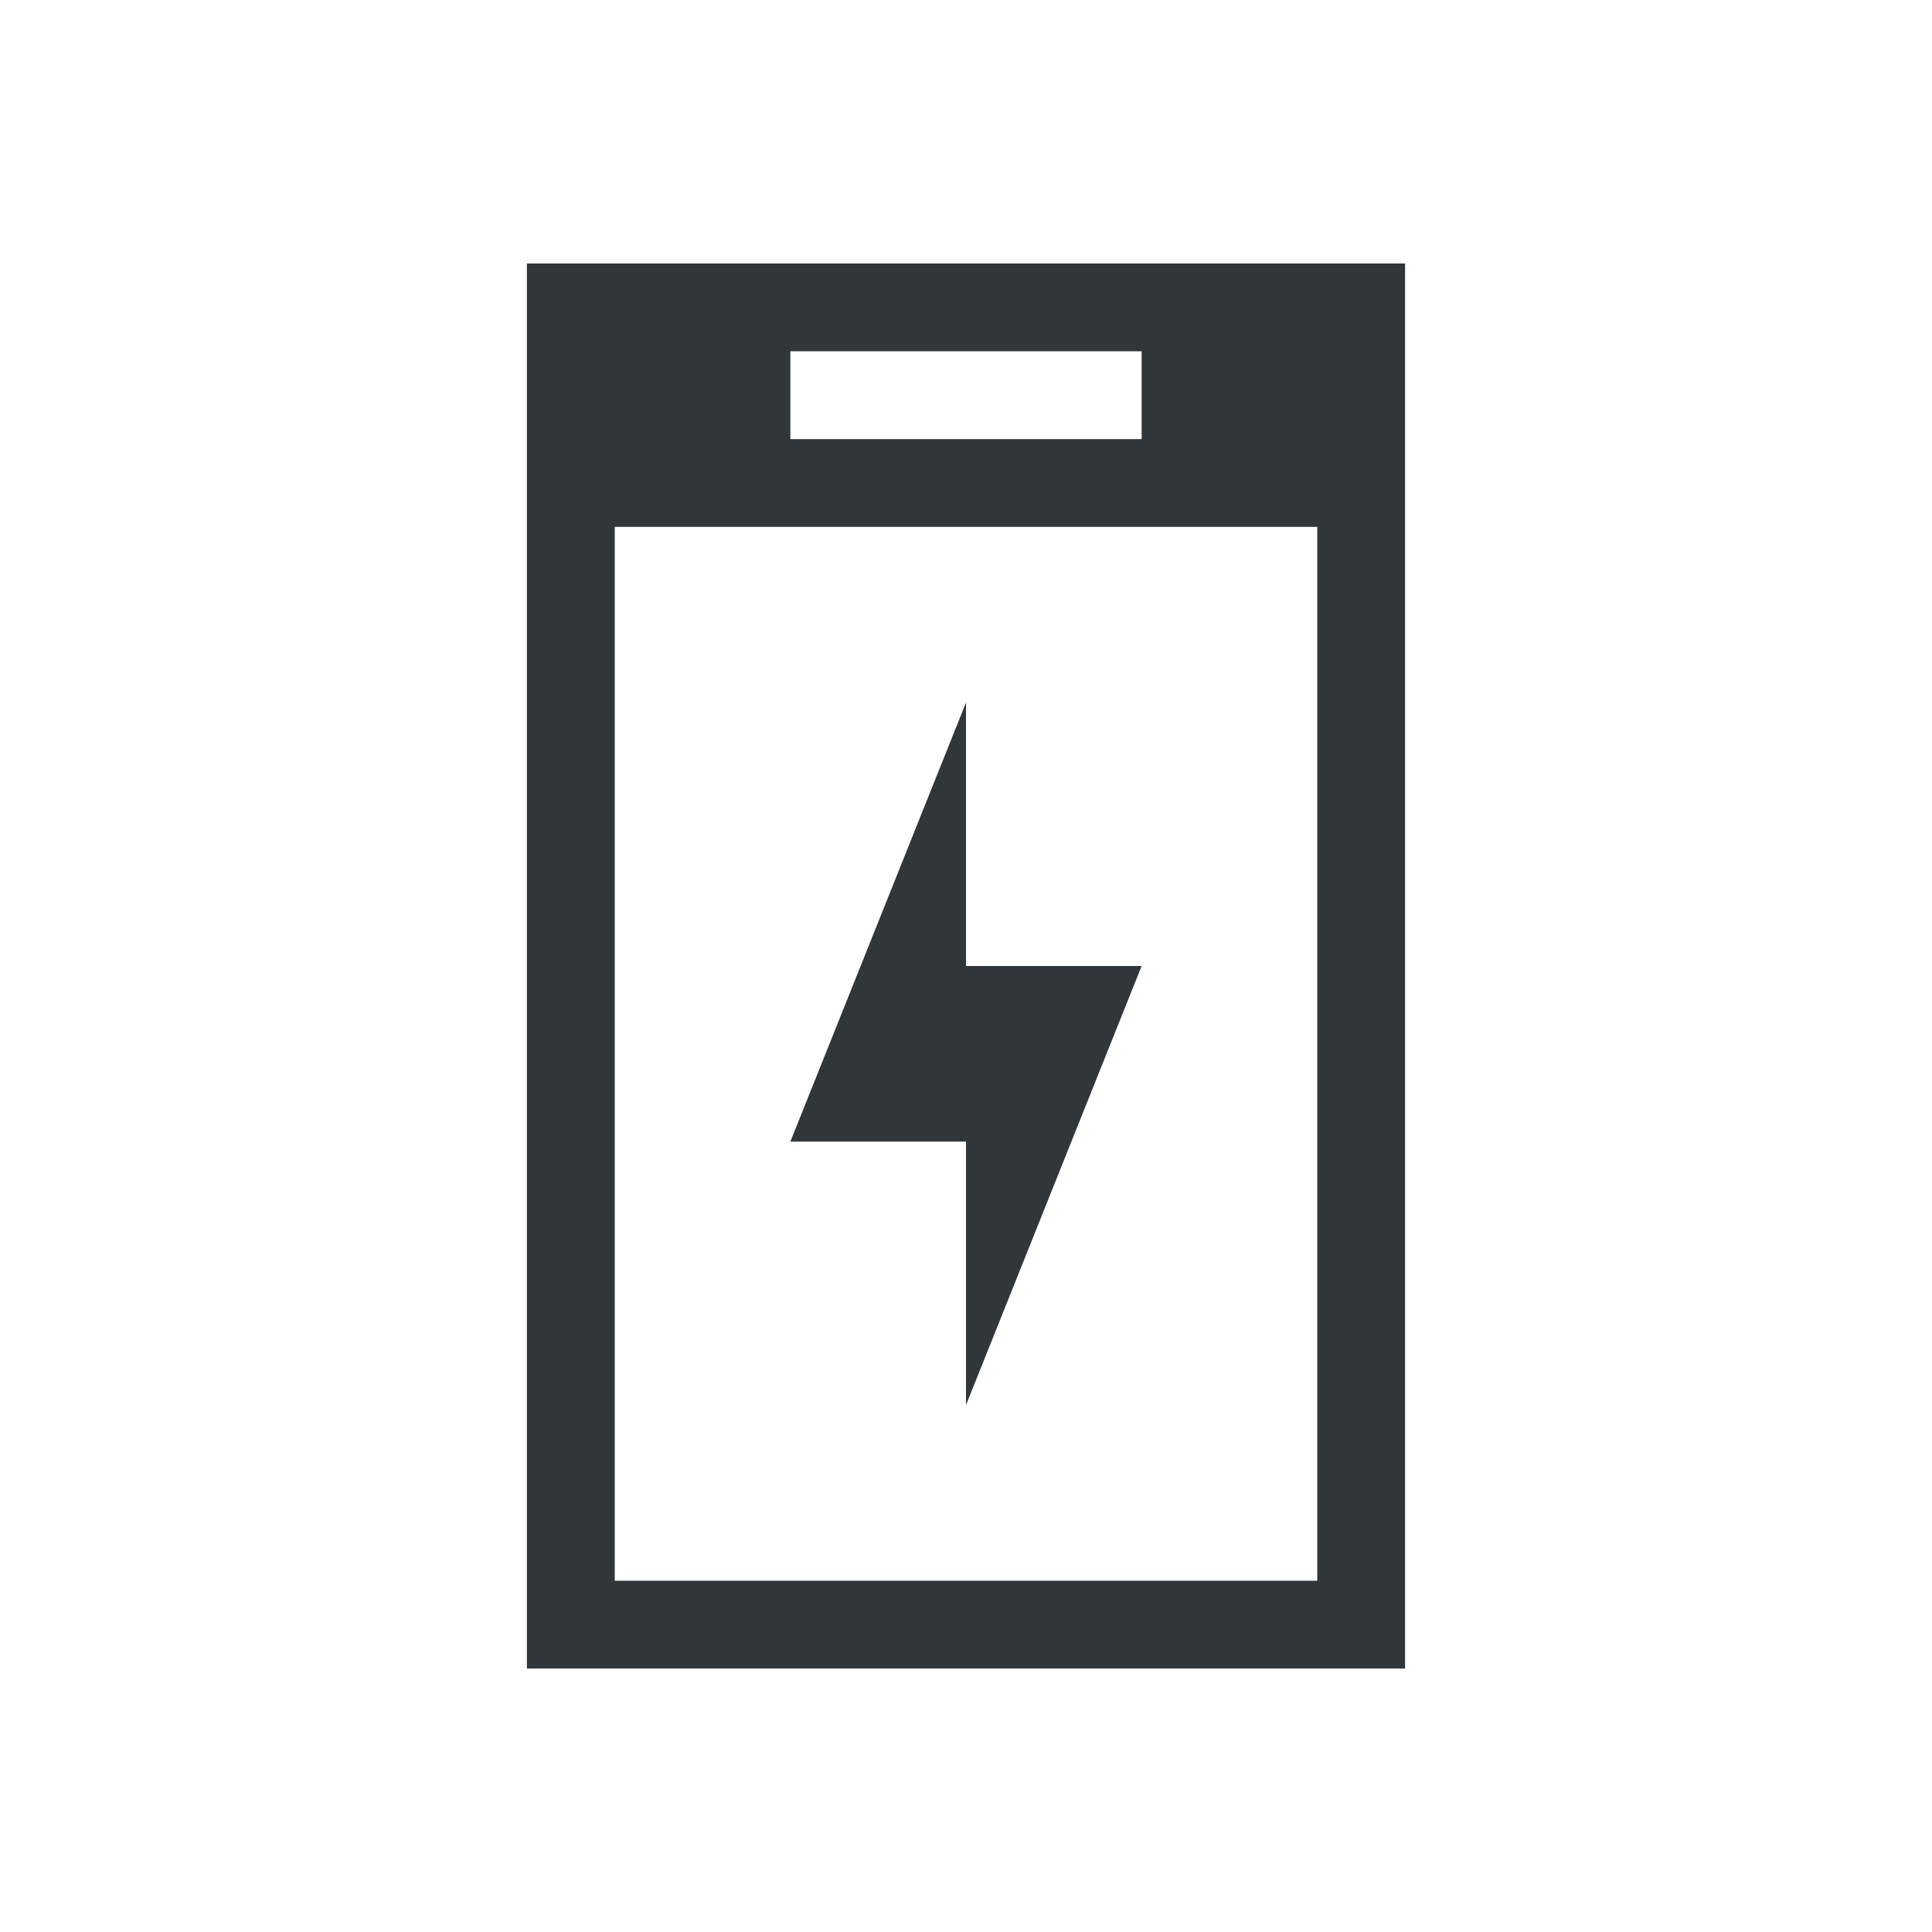
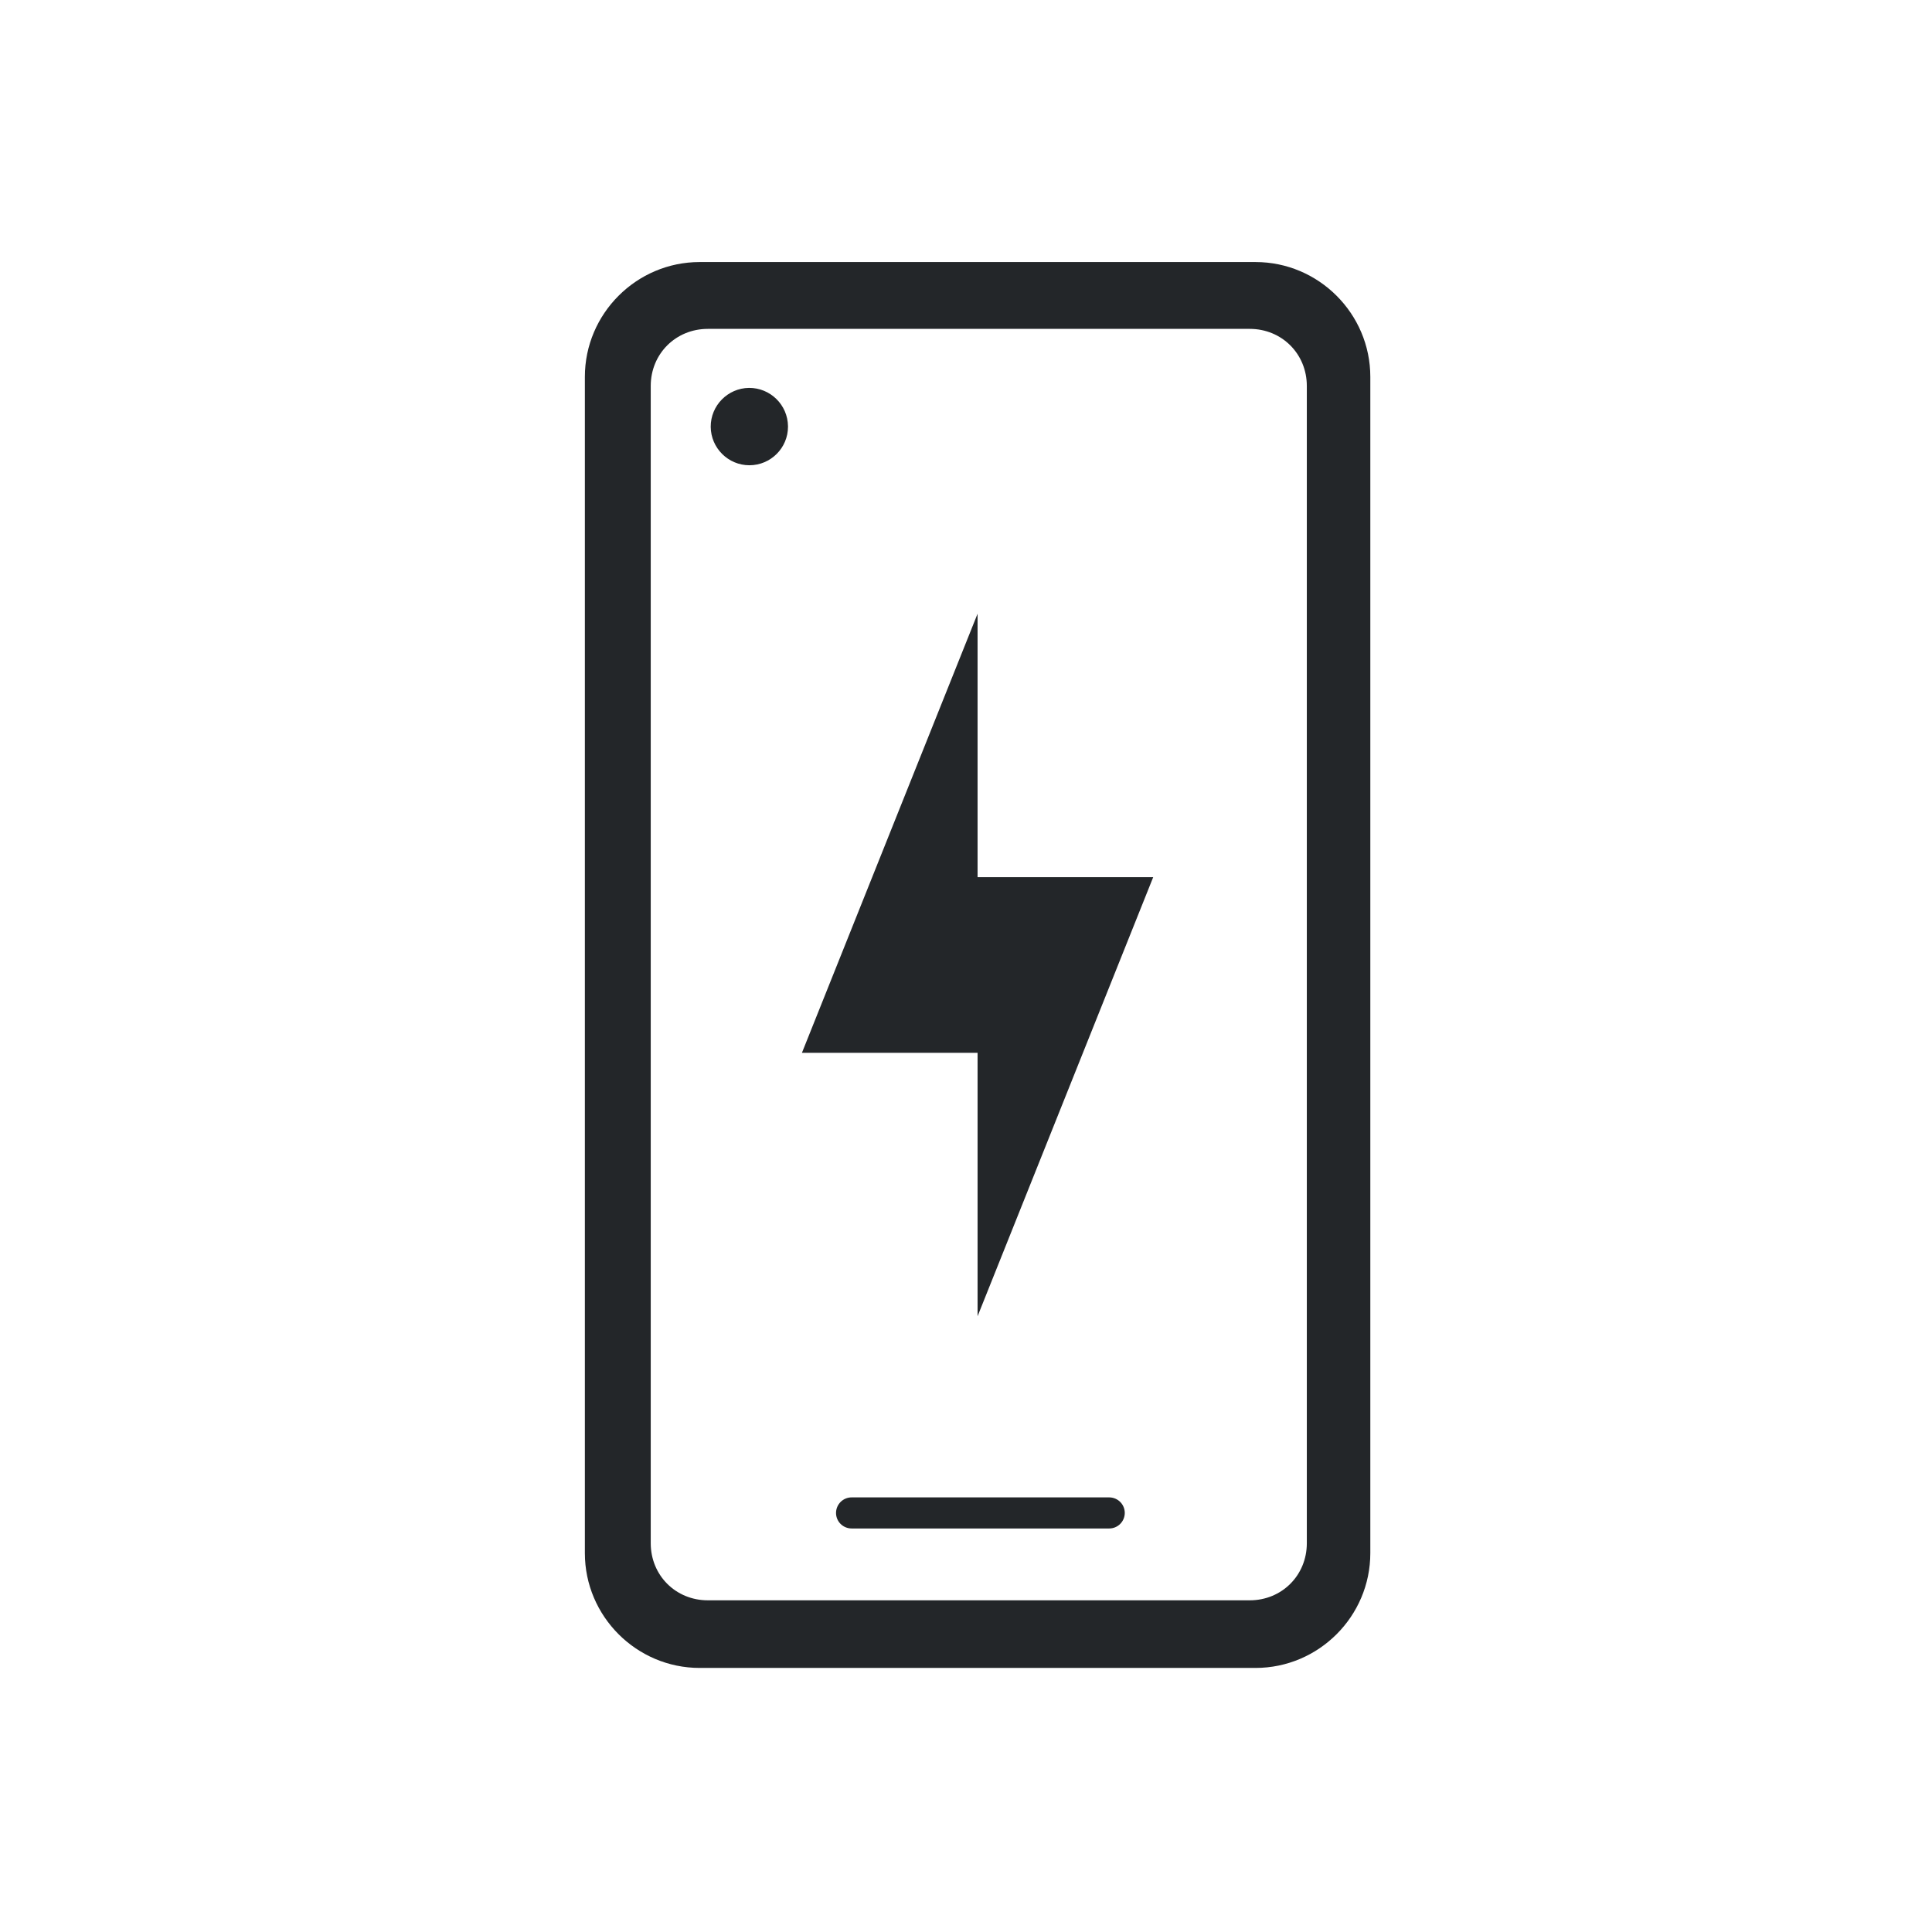
- <svg xmlns="http://www.w3.org/2000/svg" width="22" height="22" version="1.1" id="svg6">
-   <defs id="defs10" />
-   <style type="text/css" id="current-color-scheme">
-       .ColorScheme-Text {
-         color:#31363b;
-       }
-       .ColorScheme-Background {
-         color:#eff0f1;
-       }
-       .ColorScheme-Highlight {
-         color:#3daee9;
-       }
-       .ColorScheme-ViewText {
-         color:#31363b;
-       }
-       .ColorScheme-ViewBackground {
-         color:#fcfcfc;
-       }
-       .ColorScheme-ViewHover {
-         color:#93cee9;
-       }
-       .ColorScheme-ViewFocus{
-         color:#3daee9;
-       }
-       .ColorScheme-ButtonText {
-         color:#31363b;
-       }
-       .ColorScheme-ButtonBackground {
-         color:#eff0f1;
-       }
-       .ColorScheme-ButtonHover {
-         color:#93cee9;
-       }
-       .ColorScheme-ButtonFocus{
-         color:#3daee9;
-       }
-       </style>
-   <g transform="translate(-356,-534.3622)" id="22-22-phone-battery">
-     <rect y="534.362" x="356" height="22" width="22" id="rect4174" style="opacity:1;fill:none;fill-opacity:1;stroke:none;stroke-width:0.139;stroke-linecap:square;stroke-linejoin:miter;stroke-miterlimit:4;stroke-dasharray:none;stroke-dashoffset:0;stroke-opacity:1" />
-     <path style="opacity:1;fill:currentColor;fill-opacity:1;stroke:none;stroke-width:0.1;stroke-linecap:square;stroke-linejoin:miter;stroke-miterlimit:4;stroke-dasharray:none;stroke-dashoffset:0;stroke-opacity:1" d="M 40,40 V 56 H 50 V 40 Z m 3,1 h 4 v 1 h -4 z m -2,2 h 8 v 12 h -8 z m 4,2 -2,5 h 2 v 3 l 2,-5 h -2 z" transform="translate(322,497.3622)" id="path4239" class="ColorScheme-Text" />
+ <svg xmlns="http://www.w3.org/2000/svg" id="svg4" version="1.1" viewBox="0 0 22 22">
+   <defs id="defs1">
+     <style id="current-color-scheme" type="text/css">.ColorScheme-Text {
+         color:#232629;
+       }</style>
+   </defs>
+   <path id="smartphone" class="ColorScheme-Text" d="m7.967 2.984c-0.719 0-1.307 0.588-1.307 1.307v13.395c0 0.719 0.588 1.307 1.307 1.307h6.33c0.719 0 1.307-0.588 1.307-1.307v-13.395c0-0.719-0.588-1.307-1.307-1.307h-0.689zm0.093 0.761h6.171c0.366 0 0.65 0.285 0.65 0.65v13.178c0 0.366-0.285 0.65-0.65 0.65h-6.171c-0.366 0-0.65-0.285-0.65-0.65v-13.178c0-0.366 0.285-0.65 0.65-0.65zm0.469 0.672c-0.242 0.003-0.437 0.201-0.436 0.443 0.002 0.242 0.199 0.438 0.441 0.438 0.242-6.084e-4 0.439-0.197 0.439-0.439v-0.006c-0.003-0.243-0.202-0.438-0.445-0.436zm1.169 12.634c-0.098-4.09e-4 -0.178 0.079-0.178 0.178 6.711e-4 0.098 0.08 0.176 0.178 0.176h2.934c0.097-6.64e-4 0.175-0.079 0.176-0.176 4.07e-4 -0.098-0.078-0.177-0.176-0.178z" fill="currentColor" />
+   <g id="g1" transform="translate(-355.8682,-534.2817)" fill="currentColor">
+     <path id="path1" class="ColorScheme-Text" d="m367 541.27-2 5h2v3l2-5h-2z" color="#31363b" fill="currentColor" />
  </g>
</svg>
